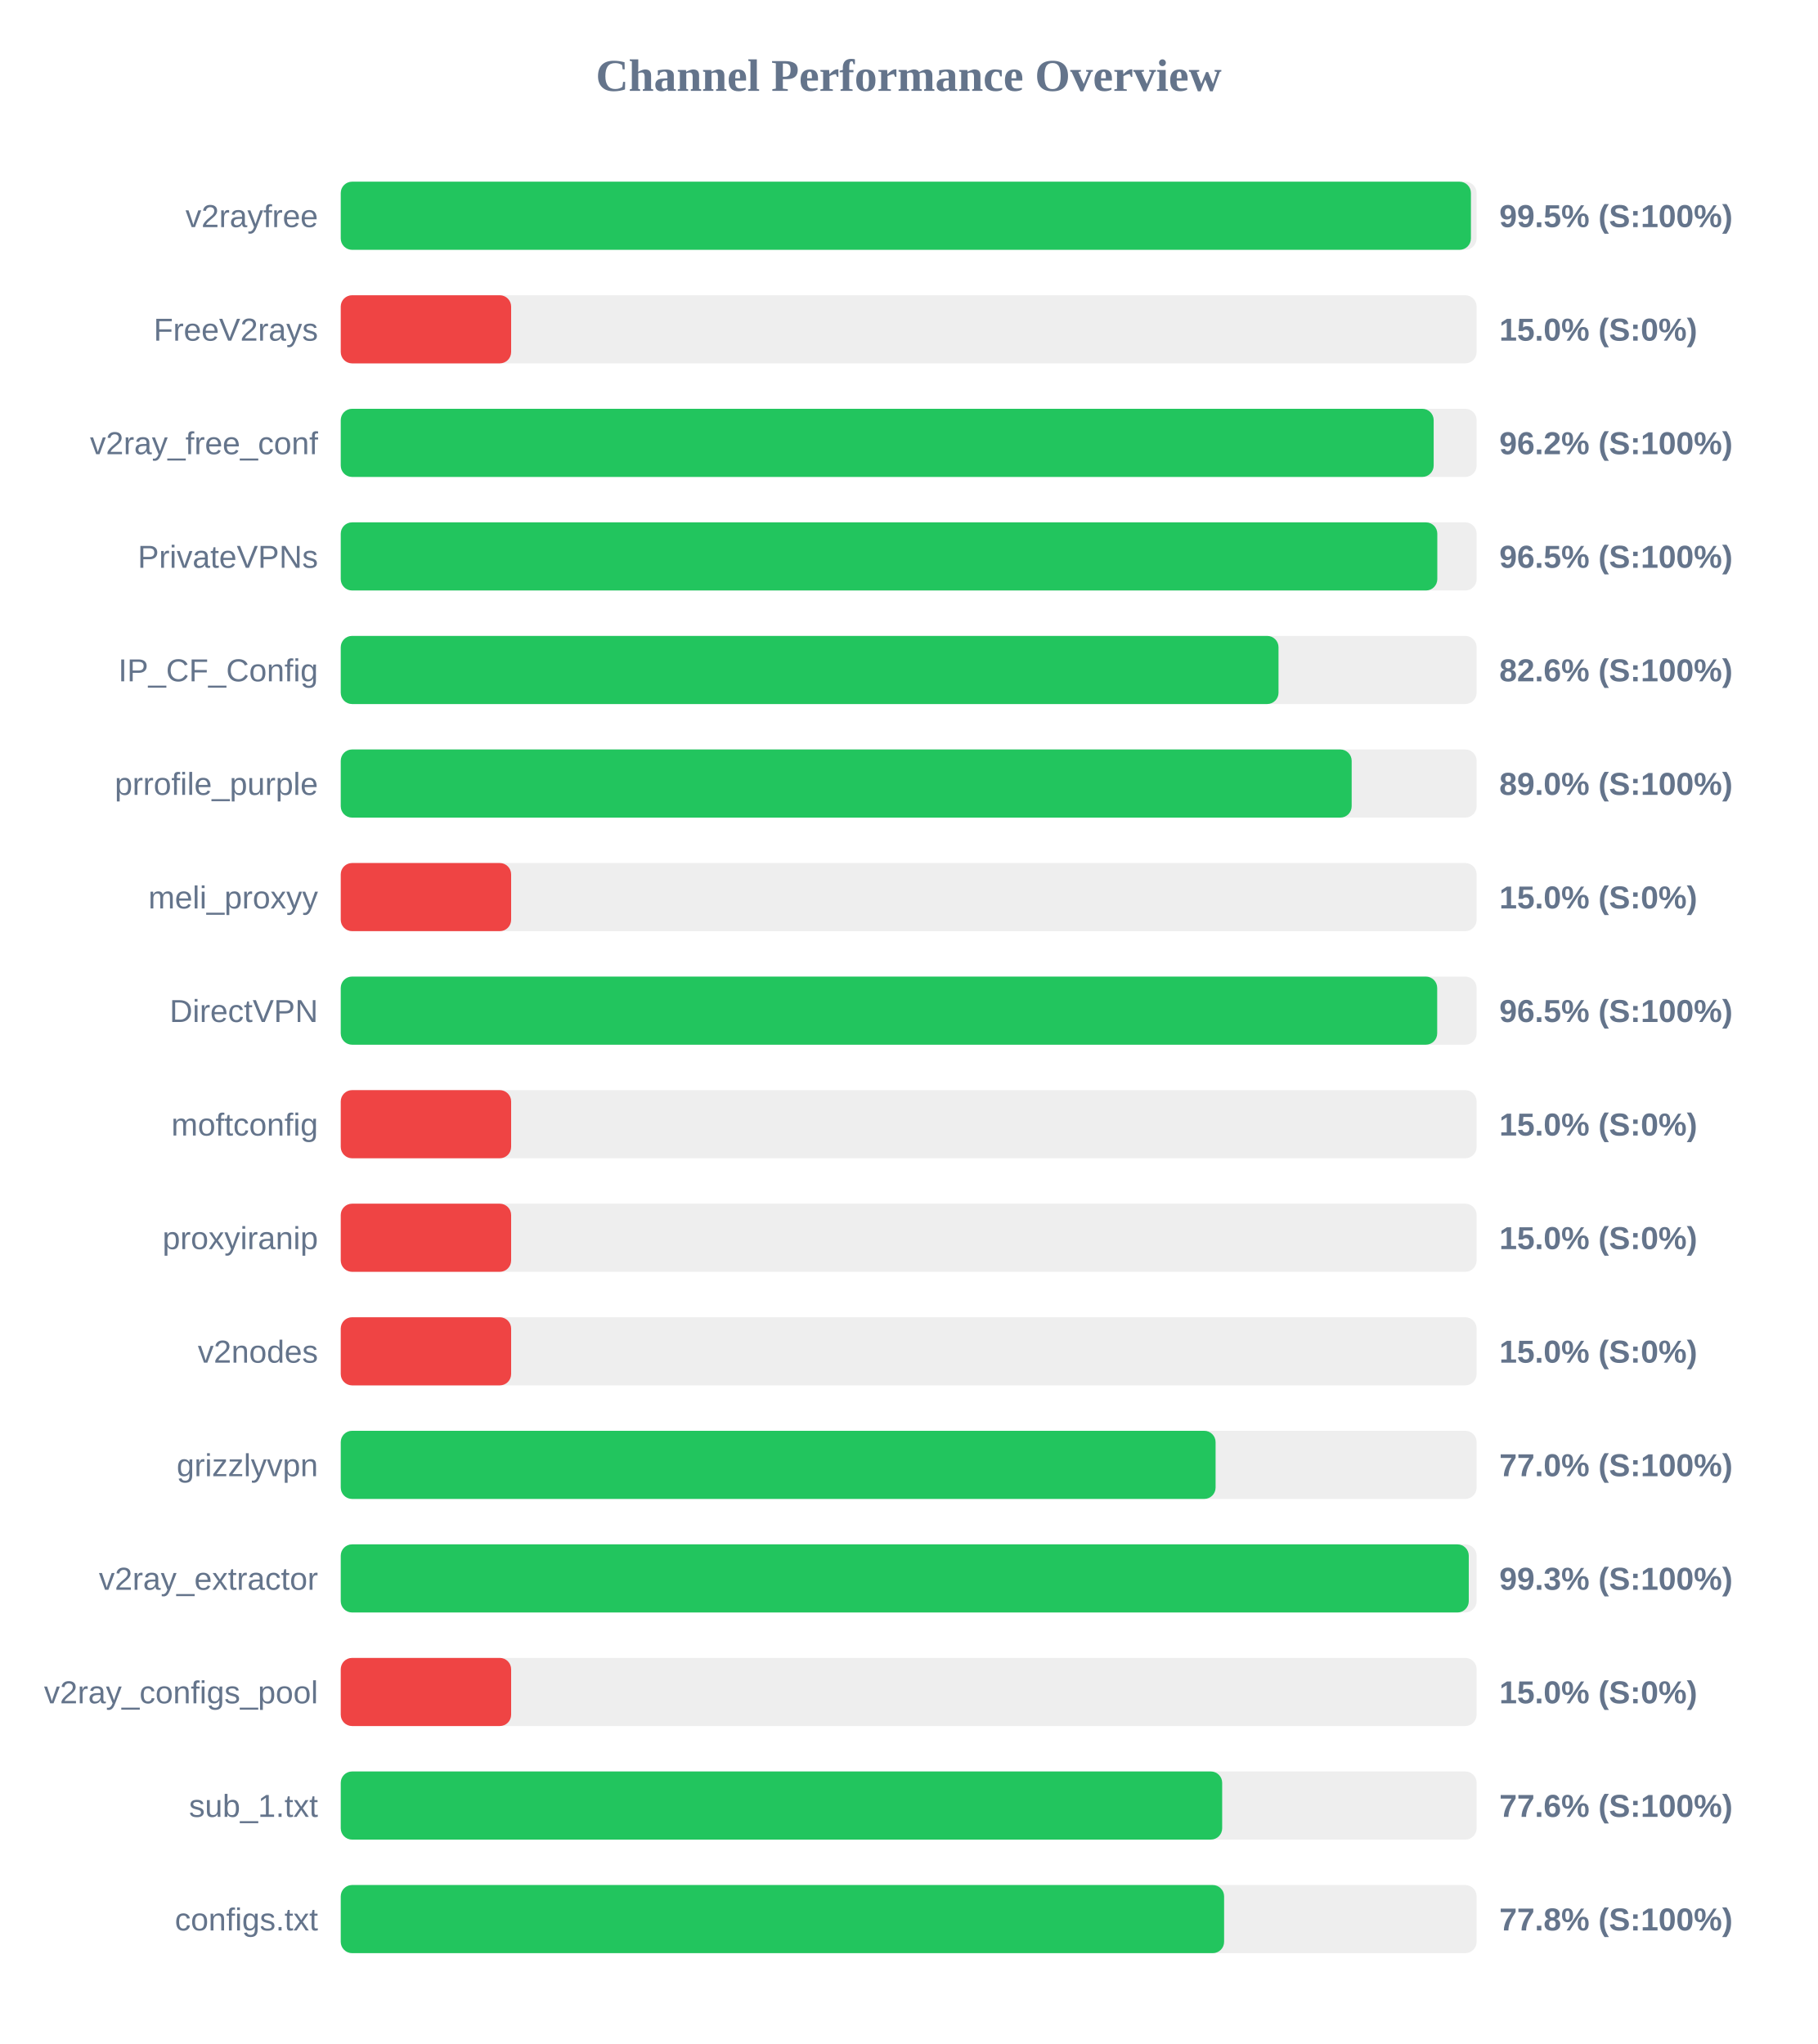
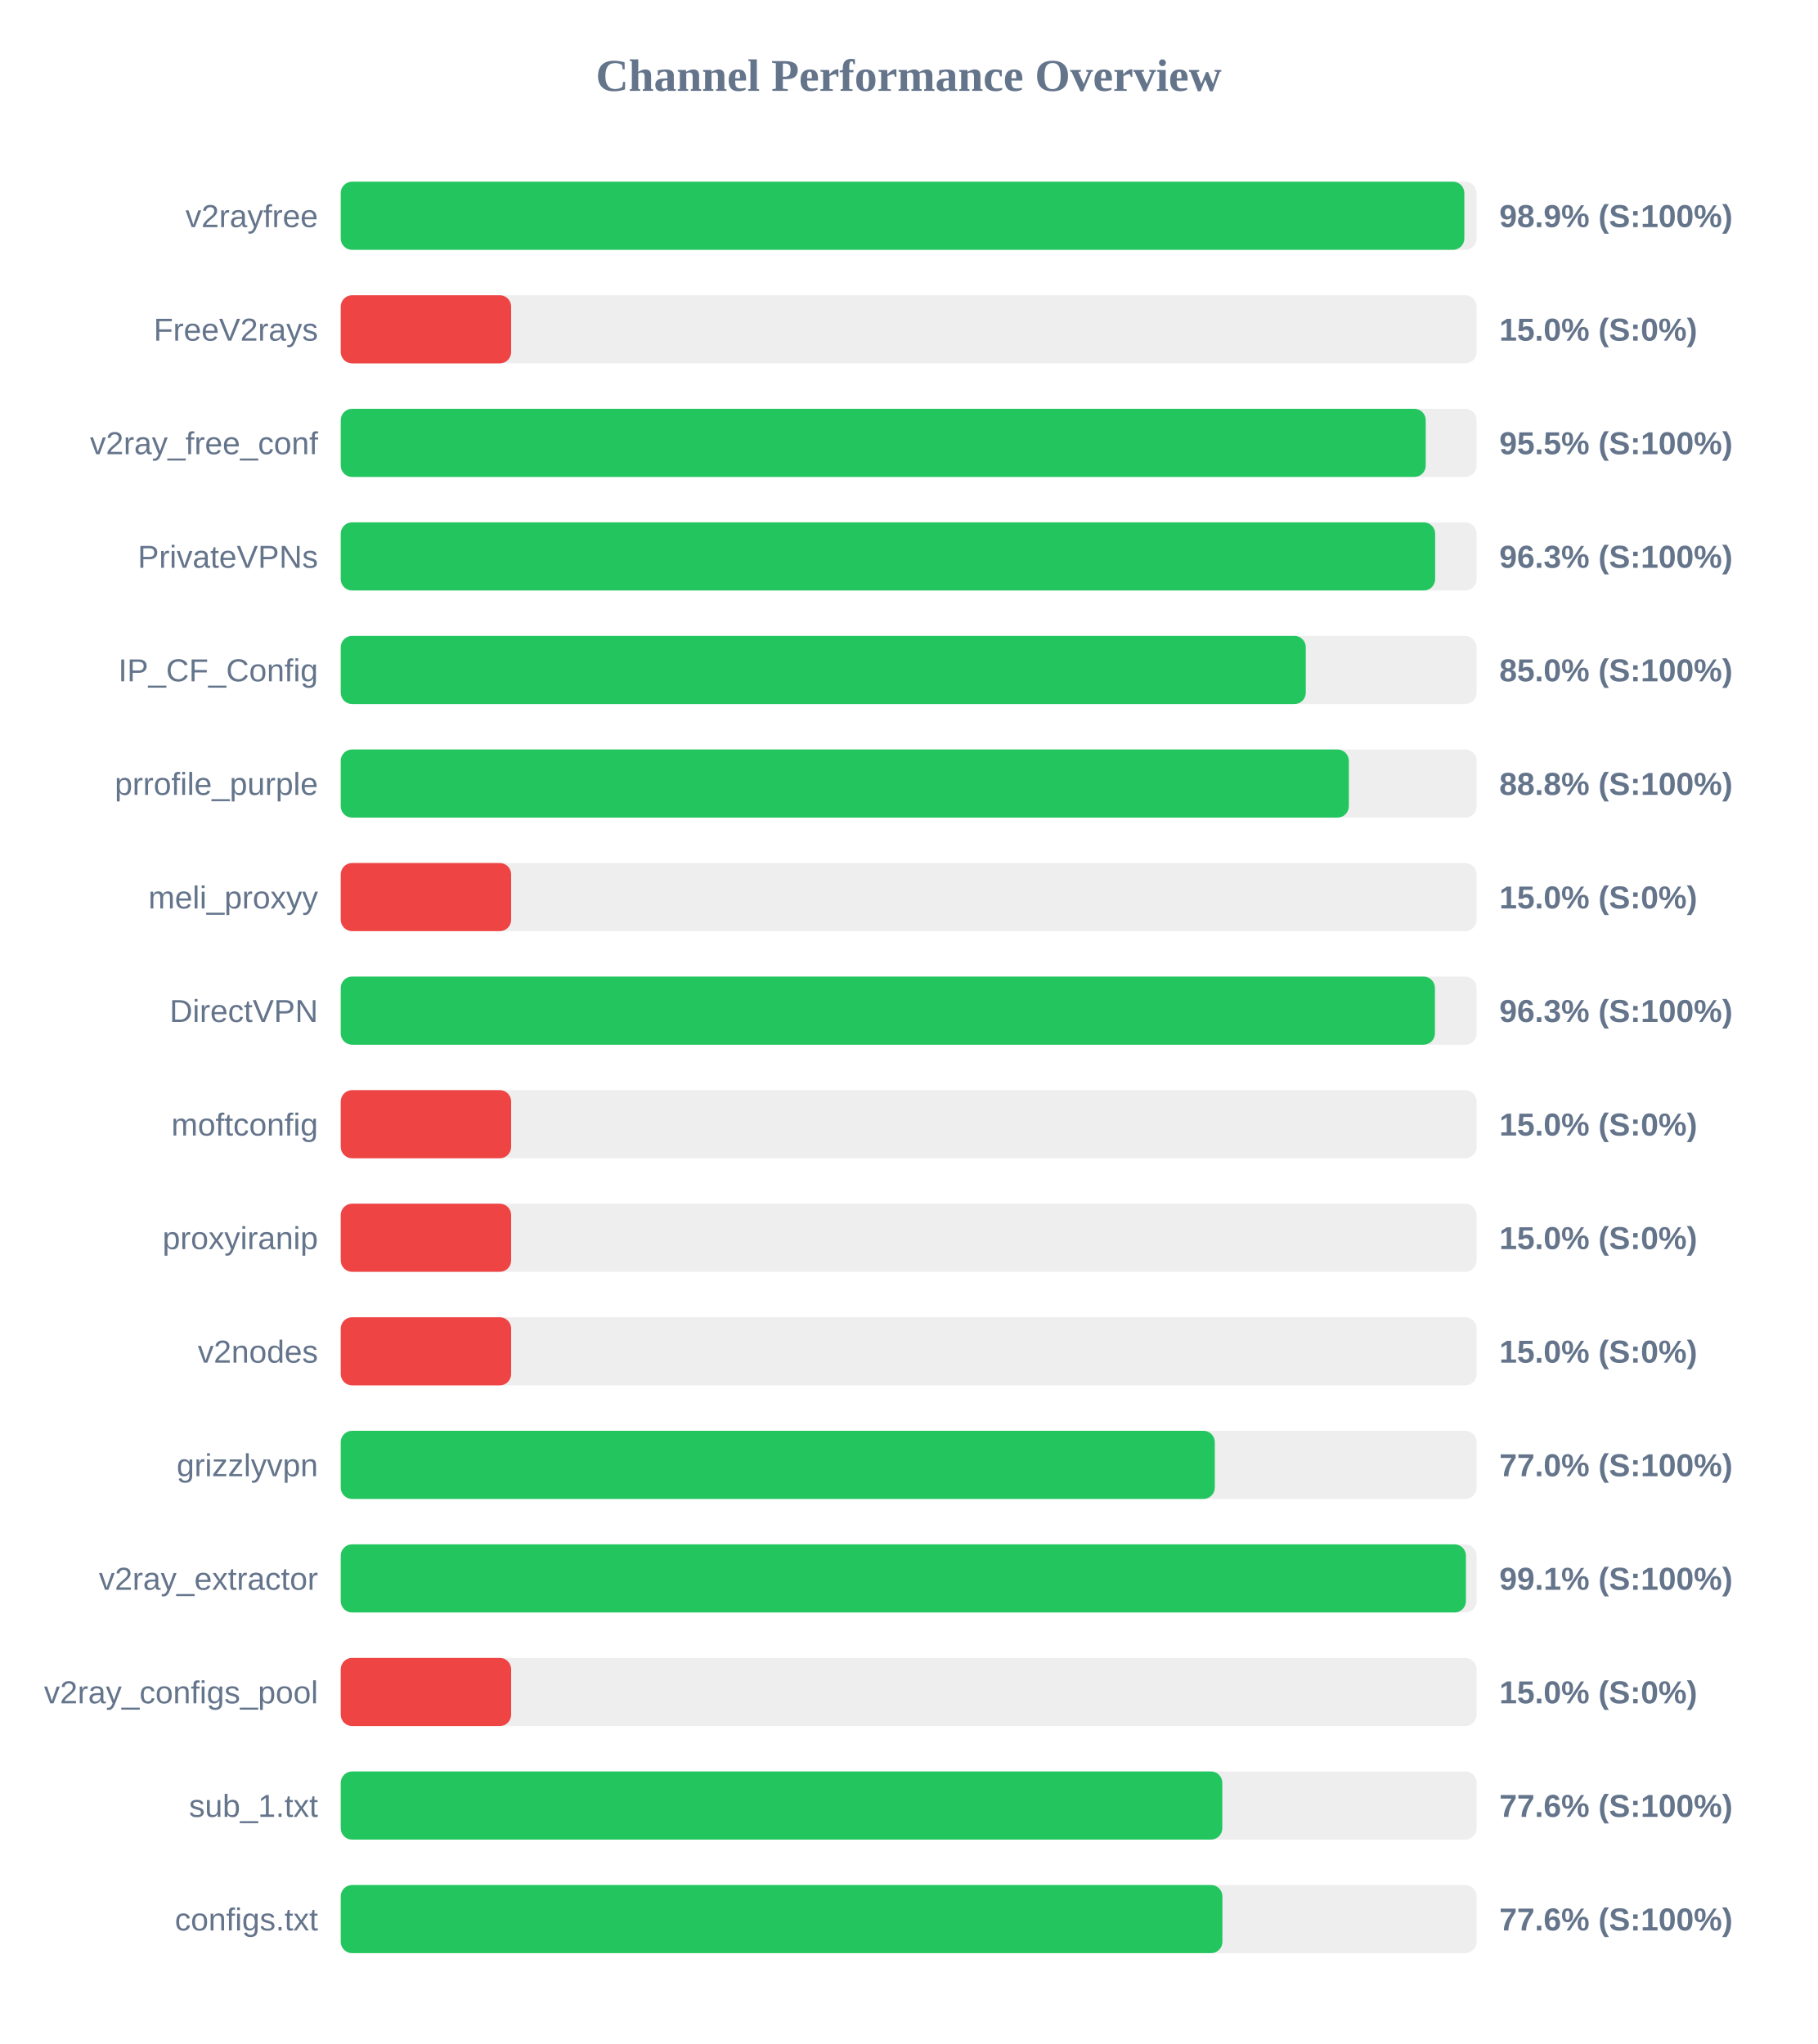
<svg xmlns="http://www.w3.org/2000/svg" width="800" height="900" version="1.1">
  <style>
        .row { font: 14px Arial; fill: #64748b; }
        .score { font: bold 14px Arial; fill: #64748b; }
    </style>
  <text x="400" y="40" text-anchor="middle" font-size="20px" font-weight="bold" fill="#64748b">Channel Performance Overview</text>
  <rect x="150" y="80" width="500" height="30" fill="#eee" rx="5" />
-   <rect x="150" y="80" width="497.5" height="30" fill="#22c55e" rx="5" />
+   <rect x="150" y="80" width="494.6" height="30" fill="#22c55e" rx="5" />
  <text x="140" y="100" text-anchor="end" class="row">v2rayfree</text>
-   <text x="660" y="100" text-anchor="start" class="score">99.5% (S:100%)</text>
+   <text x="660" y="100" text-anchor="start" class="score">98.9% (S:100%)</text>
  <rect x="150" y="130" width="500" height="30" fill="#eee" rx="5" />
  <rect x="150" y="130" width="75.0" height="30" fill="#ef4444" rx="5" />
  <text x="140" y="150" text-anchor="end" class="row">FreeV2rays</text>
  <text x="660" y="150" text-anchor="start" class="score">15.0% (S:0%)</text>
  <rect x="150" y="180" width="500" height="30" fill="#eee" rx="5" />
-   <rect x="150" y="180" width="481.1" height="30" fill="#22c55e" rx="5" />
+   <rect x="150" y="180" width="477.6" height="30" fill="#22c55e" rx="5" />
  <text x="140" y="200" text-anchor="end" class="row">v2ray_free_conf</text>
-   <text x="660" y="200" text-anchor="start" class="score">96.2% (S:100%)</text>
+   <text x="660" y="200" text-anchor="start" class="score">95.5% (S:100%)</text>
  <rect x="150" y="230" width="500" height="30" fill="#eee" rx="5" />
-   <rect x="150" y="230" width="482.7" height="30" fill="#22c55e" rx="5" />
+   <rect x="150" y="230" width="481.75" height="30" fill="#22c55e" rx="5" />
  <text x="140" y="250" text-anchor="end" class="row">PrivateVPNs</text>
-   <text x="660" y="250" text-anchor="start" class="score">96.5% (S:100%)</text>
+   <text x="660" y="250" text-anchor="start" class="score">96.3% (S:100%)</text>
  <rect x="150" y="280" width="500" height="30" fill="#eee" rx="5" />
-   <rect x="150" y="280" width="412.8" height="30" fill="#22c55e" rx="5" />
+   <rect x="150" y="280" width="424.8" height="30" fill="#22c55e" rx="5" />
  <text x="140" y="300" text-anchor="end" class="row">IP_CF_Config</text>
-   <text x="660" y="300" text-anchor="start" class="score">82.6% (S:100%)</text>
+   <text x="660" y="300" text-anchor="start" class="score">85.0% (S:100%)</text>
  <rect x="150" y="330" width="500" height="30" fill="#eee" rx="5" />
-   <rect x="150" y="330" width="445.0" height="30" fill="#22c55e" rx="5" />
+   <rect x="150" y="330" width="443.75" height="30" fill="#22c55e" rx="5" />
  <text x="140" y="350" text-anchor="end" class="row">prrofile_purple</text>
-   <text x="660" y="350" text-anchor="start" class="score">89.0% (S:100%)</text>
+   <text x="660" y="350" text-anchor="start" class="score">88.8% (S:100%)</text>
  <rect x="150" y="380" width="500" height="30" fill="#eee" rx="5" />
  <rect x="150" y="380" width="75.0" height="30" fill="#ef4444" rx="5" />
  <text x="140" y="400" text-anchor="end" class="row">meli_proxyy</text>
  <text x="660" y="400" text-anchor="start" class="score">15.0% (S:0%)</text>
  <rect x="150" y="430" width="500" height="30" fill="#eee" rx="5" />
-   <rect x="150" y="430" width="482.65" height="30" fill="#22c55e" rx="5" />
+   <rect x="150" y="430" width="481.65" height="30" fill="#22c55e" rx="5" />
  <text x="140" y="450" text-anchor="end" class="row">DirectVPN</text>
-   <text x="660" y="450" text-anchor="start" class="score">96.5% (S:100%)</text>
+   <text x="660" y="450" text-anchor="start" class="score">96.3% (S:100%)</text>
  <rect x="150" y="480" width="500" height="30" fill="#eee" rx="5" />
  <rect x="150" y="480" width="75.0" height="30" fill="#ef4444" rx="5" />
  <text x="140" y="500" text-anchor="end" class="row">moftconfig</text>
  <text x="660" y="500" text-anchor="start" class="score">15.0% (S:0%)</text>
  <rect x="150" y="530" width="500" height="30" fill="#eee" rx="5" />
  <rect x="150" y="530" width="75.0" height="30" fill="#ef4444" rx="5" />
  <text x="140" y="550" text-anchor="end" class="row">proxyiranip</text>
  <text x="660" y="550" text-anchor="start" class="score">15.0% (S:0%)</text>
  <rect x="150" y="580" width="500" height="30" fill="#eee" rx="5" />
  <rect x="150" y="580" width="75.0" height="30" fill="#ef4444" rx="5" />
  <text x="140" y="600" text-anchor="end" class="row">v2nodes</text>
  <text x="660" y="600" text-anchor="start" class="score">15.0% (S:0%)</text>
  <rect x="150" y="630" width="500" height="30" fill="#eee" rx="5" />
-   <rect x="150" y="630" width="385.1" height="30" fill="#22c55e" rx="5" />
+   <rect x="150" y="630" width="384.75" height="30" fill="#22c55e" rx="5" />
  <text x="140" y="650" text-anchor="end" class="row">grizzlyvpn</text>
  <text x="660" y="650" text-anchor="start" class="score">77.0% (S:100%)</text>
  <rect x="150" y="680" width="500" height="30" fill="#eee" rx="5" />
-   <rect x="150" y="680" width="496.55" height="30" fill="#22c55e" rx="5" />
+   <rect x="150" y="680" width="495.3" height="30" fill="#22c55e" rx="5" />
  <text x="140" y="700" text-anchor="end" class="row">v2ray_extractor</text>
-   <text x="660" y="700" text-anchor="start" class="score">99.3% (S:100%)</text>
+   <text x="660" y="700" text-anchor="start" class="score">99.1% (S:100%)</text>
  <rect x="150" y="730" width="500" height="30" fill="#eee" rx="5" />
  <rect x="150" y="730" width="75.0" height="30" fill="#ef4444" rx="5" />
  <text x="140" y="750" text-anchor="end" class="row">v2ray_configs_pool</text>
  <text x="660" y="750" text-anchor="start" class="score">15.0% (S:0%)</text>
  <rect x="150" y="780" width="500" height="30" fill="#eee" rx="5" />
-   <rect x="150" y="780" width="388.0" height="30" fill="#22c55e" rx="5" />
+   <rect x="150" y="780" width="388.05" height="30" fill="#22c55e" rx="5" />
  <text x="140" y="800" text-anchor="end" class="row">sub_1.txt</text>
  <text x="660" y="800" text-anchor="start" class="score">77.6% (S:100%)</text>
  <rect x="150" y="830" width="500" height="30" fill="#eee" rx="5" />
-   <rect x="150" y="830" width="388.85" height="30" fill="#22c55e" rx="5" />
+   <rect x="150" y="830" width="388.1" height="30" fill="#22c55e" rx="5" />
  <text x="140" y="850" text-anchor="end" class="row">configs.txt</text>
-   <text x="660" y="850" text-anchor="start" class="score">77.8% (S:100%)</text>
+   <text x="660" y="850" text-anchor="start" class="score">77.6% (S:100%)</text>
</svg>
